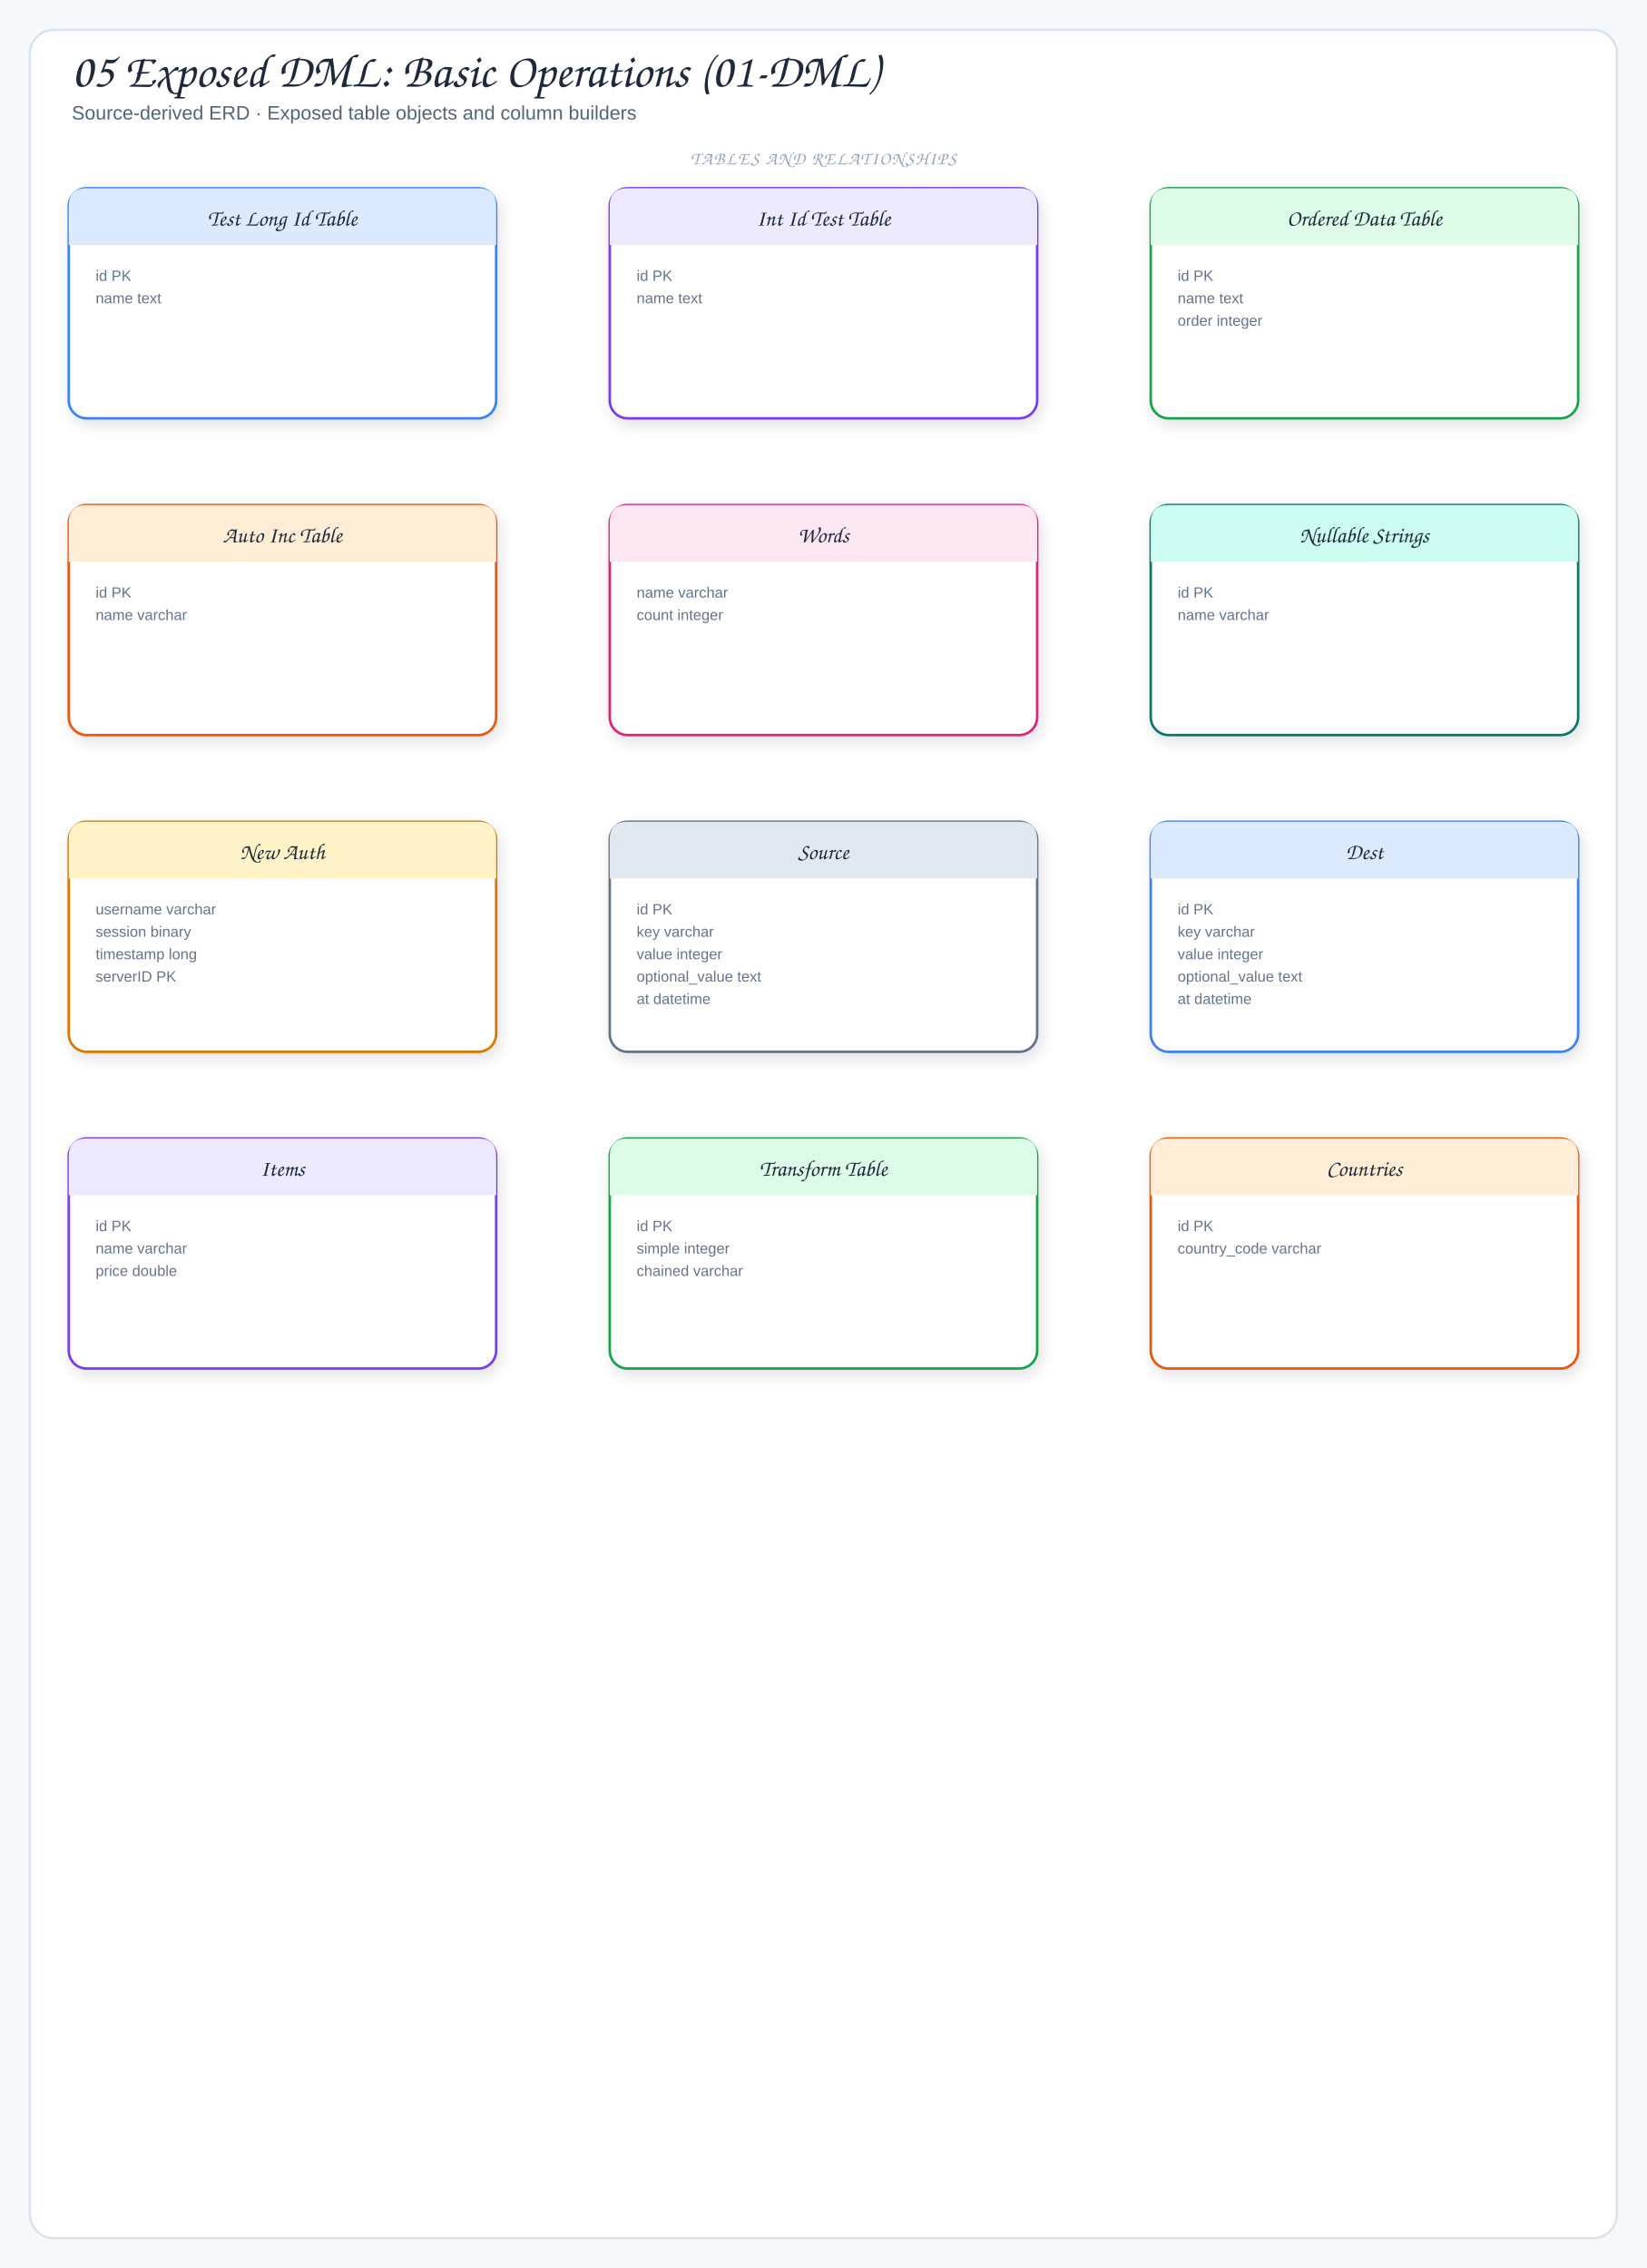
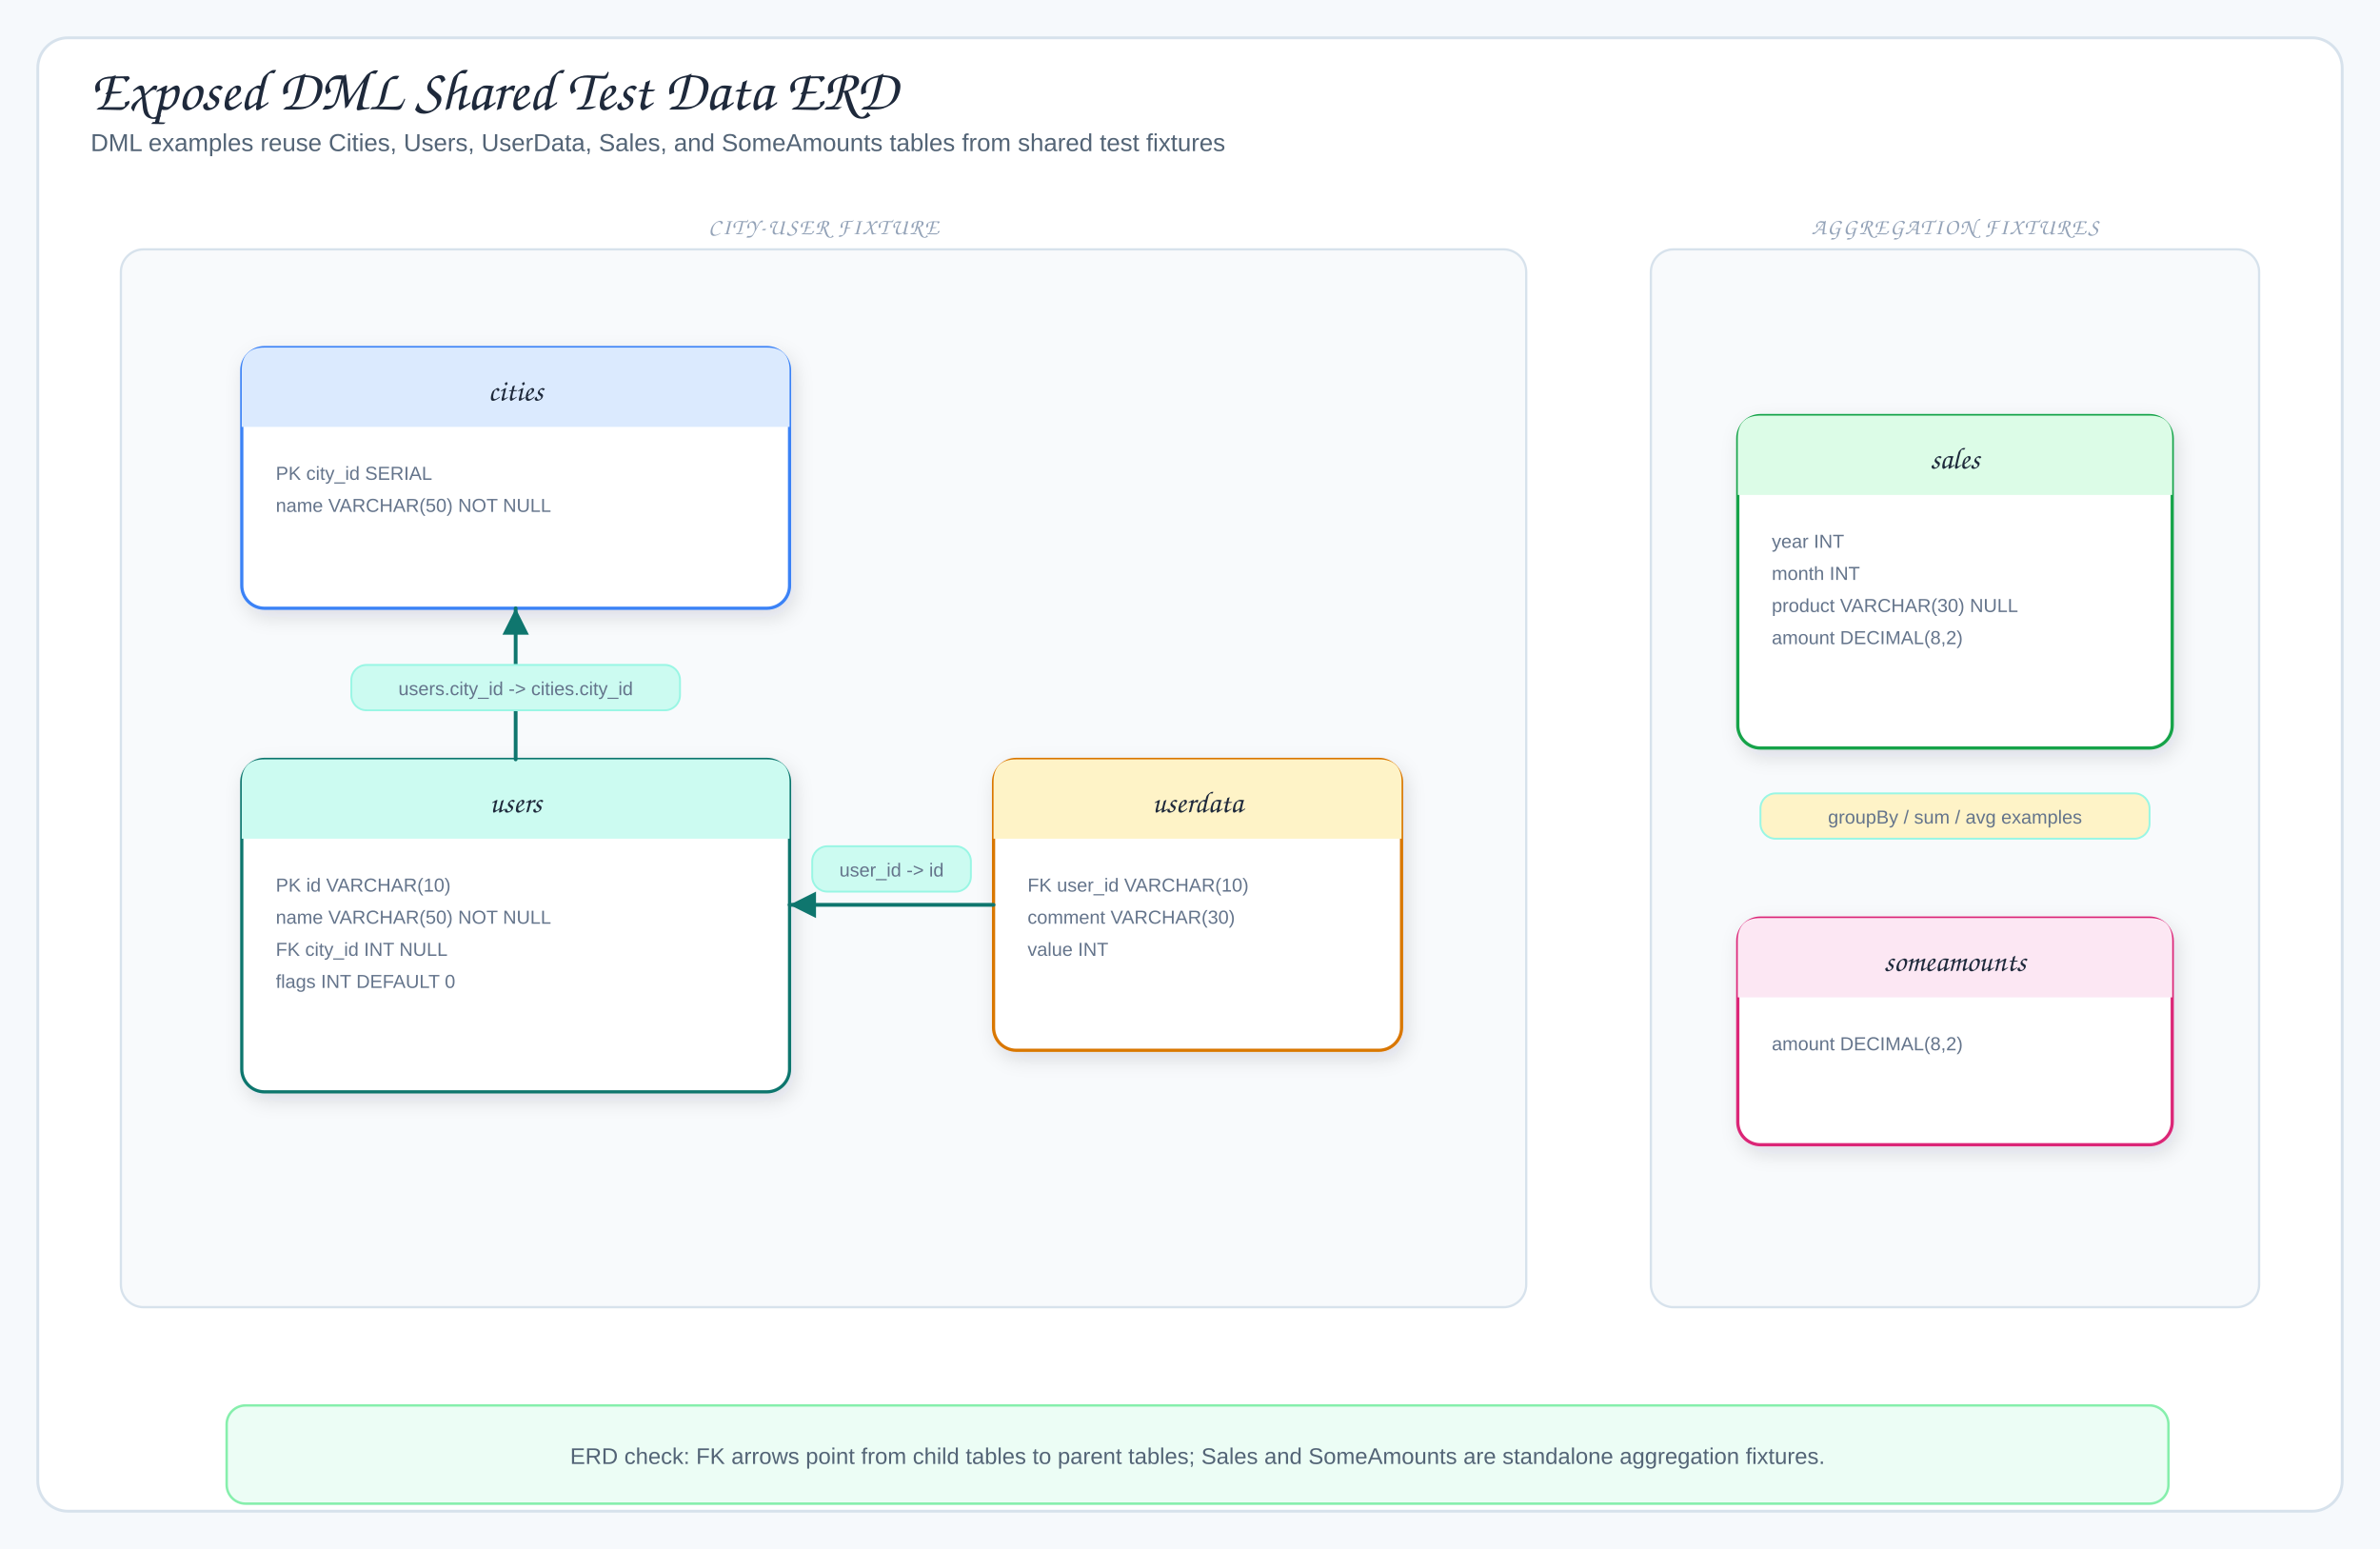
- <svg xmlns="http://www.w3.org/2000/svg" viewBox="0 0 1102 1518" width="1102" height="1518" role="img" aria-label="05 Exposed DML: Basic Operations (01-DML)">
+ <svg xmlns="http://www.w3.org/2000/svg" viewBox="0 0 1260 820" width="1260" height="820" role="img" aria-label="Exposed DML Shared Test Data ERD">
  <defs>
    <filter id="shadow" x="-10%" y="-10%" width="120%" height="130%">
      <feDropShadow dx="2" dy="4" stdDeviation="5" flood-color="#1f2937" flood-opacity="0.12" />
    </filter>
    <marker id="arrow" markerWidth="9" markerHeight="9" refX="8" refY="4.5" orient="auto">
      <path d="M1,1 L8,4.5 L1,8 Z" fill="#64748b" />
    </marker>
-     <marker id="inherit" markerWidth="11" markerHeight="10" refX="9.5" refY="5" orient="auto">
-       <path d="M0.5,1 L9.5,5 L0.5,9 Z" fill="#fff" stroke="#64748b" stroke-width="1.5" />
+     <marker id="arrowBlue" markerWidth="9" markerHeight="9" refX="8" refY="4.5" orient="auto">
+       <path d="M1,1 L8,4.5 L1,8 Z" fill="#2563eb" />
+     </marker>
+     <marker id="arrowPurple" markerWidth="9" markerHeight="9" refX="8" refY="4.5" orient="auto">
+       <path d="M1,1 L8,4.5 L1,8 Z" fill="#7c3aed" />
+     </marker>
+     <marker id="arrowOrange" markerWidth="9" markerHeight="9" refX="8" refY="4.5" orient="auto">
+       <path d="M1,1 L8,4.5 L1,8 Z" fill="#ea580c" />
+     </marker>
+     <marker id="arrowTeal" markerWidth="9" markerHeight="9" refX="8" refY="4.5" orient="auto">
+       <path d="M1,1 L8,4.5 L1,8 Z" fill="#0f766e" />
    </marker>
    <style>
-   .canvas{fill:#f6f9fc}
-   .frame{fill:#fff;stroke:#d7e2ec;stroke-width:1.5}
-   .panel{fill:#f8fafc;stroke:#d7e2ec;stroke-width:1.2}
-   .card{stroke-width:1.7;filter:url(#shadow)}
-   .title{font-family:"Architects Daughter","Comic Sans MS",cursive;font-size:32px;fill:#1e293b}
-   .subtitle{font-family:"Comic Sans MS","Comic Sans","Comic Neue",Arial,sans-serif;font-size:13px;fill:#536476}
-   .panelTitle{font-family:"Architects Daughter","Comic Sans MS",cursive;font-size:12px;letter-spacing:.08em;fill:#94a3b8}
-   .label{font-family:"Architects Daughter","Comic Sans MS",cursive;font-size:18px;fill:#1e293b}
-   .smallLabel{font-family:"Architects Daughter","Comic Sans MS",cursive;font-size:15px;fill:#1e293b}
-   .detail{font-family:"Comic Sans MS","Comic Sans","Comic Neue",Arial,sans-serif;font-size:12px;fill:#536476}
-   .tiny{font-family:"Comic Sans MS","Comic Sans","Comic Neue",Arial,sans-serif;font-size:10px;fill:#64748b}
-   .arrow{fill:none;stroke:#64748b;stroke-width:2;stroke-linecap:round;stroke-linejoin:round;marker-end:url(#arrow)}
-   .softArrow{fill:none;stroke:#94a3b8;stroke-width:1.5;stroke-linecap:round;stroke-linejoin:round;stroke-dasharray:5 5;marker-end:url(#arrow)}
-   .inherit{fill:none;stroke:#64748b;stroke-width:1.7;stroke-linecap:round;stroke-linejoin:round;marker-end:url(#inherit)}
-   .divider{stroke:#cbd5e1;stroke-width:1.2;stroke-dasharray:6 6}
+ .canvas{fill:#f6f9fc}.frame{fill:#fff;stroke:#d7e2ec;stroke-width:1.5}
+ .title{font-family:"Architects Daughter","Comic Sans MS",cursive;font-size:31px;fill:#1e293b}
+ .subtitle,.detail{font-family:"Comic Mono","Comic Sans MS","Comic Sans","Comic Neue",Arial,sans-serif;fill:#536476}
+ .subtitle{font-size:13px}.detail{font-size:12px}.tiny{font-family:"Comic Mono","Comic Sans MS","Comic Sans","Comic Neue",Arial,sans-serif;font-size:10px;fill:#64748b}
+ .label{font-family:"Architects Daughter","Comic Sans MS",cursive;font-size:16px;fill:#1e293b}
+ .panelTitle{font-family:"Architects Daughter","Comic Sans MS",cursive;font-size:12px;letter-spacing:.08em;fill:#94a3b8}
+ .card{stroke-width:1.7;filter:url(#shadow)}.panel{fill:#f8fafc;stroke:#d7e2ec;stroke-width:1.2}
+ .arrow{fill:none;stroke:#2563eb;stroke-width:2;stroke-linecap:round;stroke-linejoin:round;marker-end:url(#arrowBlue)}
+ .runtimeUse{fill:none;stroke:#7c3aed;stroke-width:1.9;stroke-dasharray:5 5;stroke-linecap:round;stroke-linejoin:round;marker-end:url(#arrowPurple)}
+ .dbUse{fill:none;stroke:#ea580c;stroke-width:2;stroke-linecap:round;stroke-linejoin:round;marker-end:url(#arrowOrange)}
+ .fkArrow{fill:none;stroke:#0f766e;stroke-width:2;stroke-linecap:round;stroke-linejoin:round;marker-end:url(#arrowTeal)}
+ .returnLine{fill:none;stroke:#64748b;stroke-width:1.8;stroke-dasharray:6 5;stroke-linecap:round;stroke-linejoin:round;marker-end:url(#arrow)}
+ .lifeline{stroke:#cbd5e1;stroke-width:1.5;stroke-dasharray:5 6}
+ .inherit{fill:none;stroke:#475569;stroke-width:2.1;stroke-linecap:round;stroke-linejoin:round}
+ .inheritHead{fill:#fff;stroke:#475569;stroke-width:1.8;stroke-linejoin:round}
</style>
  </defs>
-   <rect width="1102" height="1518" class="canvas" />
-   <rect x="20" y="20" width="1062" height="1478" rx="16" class="frame" />
-   <text x="48" y="58" class="title">05 Exposed DML: Basic Operations (01-DML)</text>
-   <text x="48" y="80" class="subtitle">Source-derived ERD · Exposed table objects and column builders</text>
-   <rect x="46" y="126" width="286" height="154" rx="12" fill="#fff" stroke="#3b82f6" class="card" />
-   <path d="M46,164 L46,138 Q46,126 58,126 L320,126 Q332,126 332,138 L332,164 Z" fill="#dbeafe" />
-   <text x="189" y="151" class="smallLabel" text-anchor="middle">Test Long Id Table</text>
-   <text x="64" y="188" class="tiny">id PK</text>
-   <text x="64" y="203" class="tiny">name text</text>
-   <rect x="408" y="126" width="286" height="154" rx="12" fill="#fff" stroke="#7c3aed" class="card" />
-   <path d="M408,164 L408,138 Q408,126 420,126 L682,126 Q694,126 694,138 L694,164 Z" fill="#ede9fe" />
-   <text x="551" y="151" class="smallLabel" text-anchor="middle">Int Id Test Table</text>
-   <text x="426" y="188" class="tiny">id PK</text>
-   <text x="426" y="203" class="tiny">name text</text>
-   <rect x="770" y="126" width="286" height="154" rx="12" fill="#fff" stroke="#16a34a" class="card" />
-   <path d="M770,164 L770,138 Q770,126 782,126 L1044,126 Q1056,126 1056,138 L1056,164 Z" fill="#dcfce7" />
-   <text x="913" y="151" class="smallLabel" text-anchor="middle">Ordered Data Table</text>
-   <text x="788" y="188" class="tiny">id PK</text>
-   <text x="788" y="203" class="tiny">name text</text>
-   <text x="788" y="218" class="tiny">order integer</text>
-   <rect x="46" y="338" width="286" height="154" rx="12" fill="#fff" stroke="#ea580c" class="card" />
-   <path d="M46,376 L46,350 Q46,338 58,338 L320,338 Q332,338 332,350 L332,376 Z" fill="#ffedd5" />
-   <text x="189" y="363" class="smallLabel" text-anchor="middle">Auto Inc Table</text>
-   <text x="64" y="400" class="tiny">id PK</text>
-   <text x="64" y="415" class="tiny">name varchar</text>
-   <rect x="408" y="338" width="286" height="154" rx="12" fill="#fff" stroke="#db2777" class="card" />
-   <path d="M408,376 L408,350 Q408,338 420,338 L682,338 Q694,338 694,350 L694,376 Z" fill="#fce7f3" />
-   <text x="551" y="363" class="smallLabel" text-anchor="middle">Words</text>
-   <text x="426" y="400" class="tiny">name varchar</text>
-   <text x="426" y="415" class="tiny">count integer</text>
-   <rect x="770" y="338" width="286" height="154" rx="12" fill="#fff" stroke="#0f766e" class="card" />
-   <path d="M770,376 L770,350 Q770,338 782,338 L1044,338 Q1056,338 1056,350 L1056,376 Z" fill="#ccfbf1" />
-   <text x="913" y="363" class="smallLabel" text-anchor="middle">Nullable Strings</text>
-   <text x="788" y="400" class="tiny">id PK</text>
-   <text x="788" y="415" class="tiny">name varchar</text>
-   <rect x="46" y="550" width="286" height="154" rx="12" fill="#fff" stroke="#d97706" class="card" />
-   <path d="M46,588 L46,562 Q46,550 58,550 L320,550 Q332,550 332,562 L332,588 Z" fill="#fef3c7" />
-   <text x="189" y="575" class="smallLabel" text-anchor="middle">New Auth</text>
-   <text x="64" y="612" class="tiny">username varchar</text>
-   <text x="64" y="627" class="tiny">session binary</text>
-   <text x="64" y="642" class="tiny">timestamp long</text>
-   <text x="64" y="657" class="tiny">serverID PK</text>
-   <rect x="408" y="550" width="286" height="154" rx="12" fill="#fff" stroke="#64748b" class="card" />
-   <path d="M408,588 L408,562 Q408,550 420,550 L682,550 Q694,550 694,562 L694,588 Z" fill="#e2e8f0" />
-   <text x="551" y="575" class="smallLabel" text-anchor="middle">Source</text>
-   <text x="426" y="612" class="tiny">id PK</text>
-   <text x="426" y="627" class="tiny">key varchar</text>
-   <text x="426" y="642" class="tiny">value integer</text>
-   <text x="426" y="657" class="tiny">optional_value text</text>
-   <text x="426" y="672" class="tiny">at datetime</text>
-   <rect x="770" y="550" width="286" height="154" rx="12" fill="#fff" stroke="#3b82f6" class="card" />
-   <path d="M770,588 L770,562 Q770,550 782,550 L1044,550 Q1056,550 1056,562 L1056,588 Z" fill="#dbeafe" />
-   <text x="913" y="575" class="smallLabel" text-anchor="middle">Dest</text>
-   <text x="788" y="612" class="tiny">id PK</text>
-   <text x="788" y="627" class="tiny">key varchar</text>
-   <text x="788" y="642" class="tiny">value integer</text>
-   <text x="788" y="657" class="tiny">optional_value text</text>
-   <text x="788" y="672" class="tiny">at datetime</text>
-   <rect x="46" y="762" width="286" height="154" rx="12" fill="#fff" stroke="#7c3aed" class="card" />
-   <path d="M46,800 L46,774 Q46,762 58,762 L320,762 Q332,762 332,774 L332,800 Z" fill="#ede9fe" />
-   <text x="189" y="787" class="smallLabel" text-anchor="middle">Items</text>
-   <text x="64" y="824" class="tiny">id PK</text>
-   <text x="64" y="839" class="tiny">name varchar</text>
-   <text x="64" y="854" class="tiny">price double</text>
-   <rect x="408" y="762" width="286" height="154" rx="12" fill="#fff" stroke="#16a34a" class="card" />
-   <path d="M408,800 L408,774 Q408,762 420,762 L682,762 Q694,762 694,774 L694,800 Z" fill="#dcfce7" />
-   <text x="551" y="787" class="smallLabel" text-anchor="middle">Transform Table</text>
-   <text x="426" y="824" class="tiny">id PK</text>
-   <text x="426" y="839" class="tiny">simple integer</text>
-   <text x="426" y="854" class="tiny">chained varchar</text>
-   <rect x="770" y="762" width="286" height="154" rx="12" fill="#fff" stroke="#ea580c" class="card" />
-   <path d="M770,800 L770,774 Q770,762 782,762 L1044,762 Q1056,762 1056,774 L1056,800 Z" fill="#ffedd5" />
-   <text x="913" y="787" class="smallLabel" text-anchor="middle">Countries</text>
-   <text x="788" y="824" class="tiny">id PK</text>
-   <text x="788" y="839" class="tiny">country_code varchar</text>
-   <text x="551" y="110" class="panelTitle" text-anchor="middle">TABLES AND RELATIONSHIPS</text>
+   <rect width="1260" height="820" class="canvas" />
+   <rect x="20" y="20" width="1220" height="780" rx="16" class="frame" />
+   <text x="48" y="58" class="title">Exposed DML Shared Test Data ERD</text>
+   <text x="48" y="80" class="subtitle">DML examples reuse Cities, Users, UserData, Sales, and SomeAmounts tables from shared test fixtures</text>
+   <rect x="64" y="132" width="744" height="560" rx="12" class="panel" />
+   <text x="436" y="124" class="panelTitle" text-anchor="middle">CITY-USER FIXTURE</text>
+   <rect x="128" y="184" width="290" height="138" rx="12" fill="#fff" stroke="#3b82f6" class="card" />
+   <path d="M128,226 L128,196 Q128,184 140,184 L406,184 Q418,184 418,196 L418,226 Z" fill="#dbeafe" />
+   <text x="273" y="212" class="label" text-anchor="middle">cities</text>
+   <text x="146" y="254" class="tiny">PK city_id SERIAL</text>
+   <text x="146" y="271" class="tiny">name VARCHAR(50) NOT NULL</text>
+   <rect x="128" y="402" width="290" height="176" rx="12" fill="#fff" stroke="#0f766e" class="card" />
+   <path d="M128,444 L128,414 Q128,402 140,402 L406,402 Q418,402 418,414 L418,444 Z" fill="#ccfbf1" />
+   <text x="273" y="430" class="label" text-anchor="middle">users</text>
+   <text x="146" y="472" class="tiny">PK id VARCHAR(10)</text>
+   <text x="146" y="489" class="tiny">name VARCHAR(50) NOT NULL</text>
+   <text x="146" y="506" class="tiny">FK city_id INT NULL</text>
+   <text x="146" y="523" class="tiny">flags INT DEFAULT 0</text>
+   <rect x="526" y="402" width="216" height="154" rx="12" fill="#fff" stroke="#d97706" class="card" />
+   <path d="M526,444 L526,414 Q526,402 538,402 L730,402 Q742,402 742,414 L742,444 Z" fill="#fef3c7" />
+   <text x="634" y="430" class="label" text-anchor="middle">userdata</text>
+   <text x="544" y="472" class="tiny">FK user_id VARCHAR(10)</text>
+   <text x="544" y="489" class="tiny">comment VARCHAR(30)</text>
+   <text x="544" y="506" class="tiny">value INT</text>
+   <path d="M273,402 L273,322" class="fkArrow" />
+   <rect x="186" y="352" width="174" height="24" rx="8" fill="#ccfbf1" stroke="#99f6e4" />
+   <text x="273" y="368" class="tiny" text-anchor="middle">users.city_id -&gt; cities.city_id</text>
+   <path d="M526,479 L418,479" class="fkArrow" />
+   <rect x="430" y="448" width="84" height="24" rx="8" fill="#ccfbf1" stroke="#99f6e4" />
+   <text x="472" y="464" class="tiny" text-anchor="middle">user_id -&gt; id</text>
+   <rect x="874" y="132" width="322" height="560" rx="12" class="panel" />
+   <text x="1035" y="124" class="panelTitle" text-anchor="middle">AGGREGATION FIXTURES</text>
+   <rect x="920" y="220" width="230" height="176" rx="12" fill="#fff" stroke="#16a34a" class="card" />
+   <path d="M920,262 L920,232 Q920,220 932,220 L1138,220 Q1150,220 1150,232 L1150,262 Z" fill="#dcfce7" />
+   <text x="1035" y="248" class="label" text-anchor="middle">sales</text>
+   <text x="938" y="290" class="tiny">year INT</text>
+   <text x="938" y="307" class="tiny">month INT</text>
+   <text x="938" y="324" class="tiny">product VARCHAR(30) NULL</text>
+   <text x="938" y="341" class="tiny">amount DECIMAL(8,2)</text>
+   <rect x="920" y="486" width="230" height="120" rx="12" fill="#fff" stroke="#db2777" class="card" />
+   <path d="M920,528 L920,498 Q920,486 932,486 L1138,486 Q1150,486 1150,498 L1150,528 Z" fill="#fce7f3" />
+   <text x="1035" y="514" class="label" text-anchor="middle">someamounts</text>
+   <text x="938" y="556" class="tiny">amount DECIMAL(8,2)</text>
+   <rect x="932" y="420" width="206" height="24" rx="8" fill="#fef3c7" stroke="#99f6e4" />
+   <text x="1035" y="436" class="tiny" text-anchor="middle">groupBy / sum / avg examples</text>
+   <rect x="120" y="744" width="1028" height="52" rx="10" fill="#ecfdf5" stroke="#86efac" stroke-width="1.3" />
+   <text x="634" y="775" class="detail" text-anchor="middle">ERD check: FK arrows point from child tables to parent tables; Sales and SomeAmounts are standalone aggregation fixtures.</text>
</svg>
